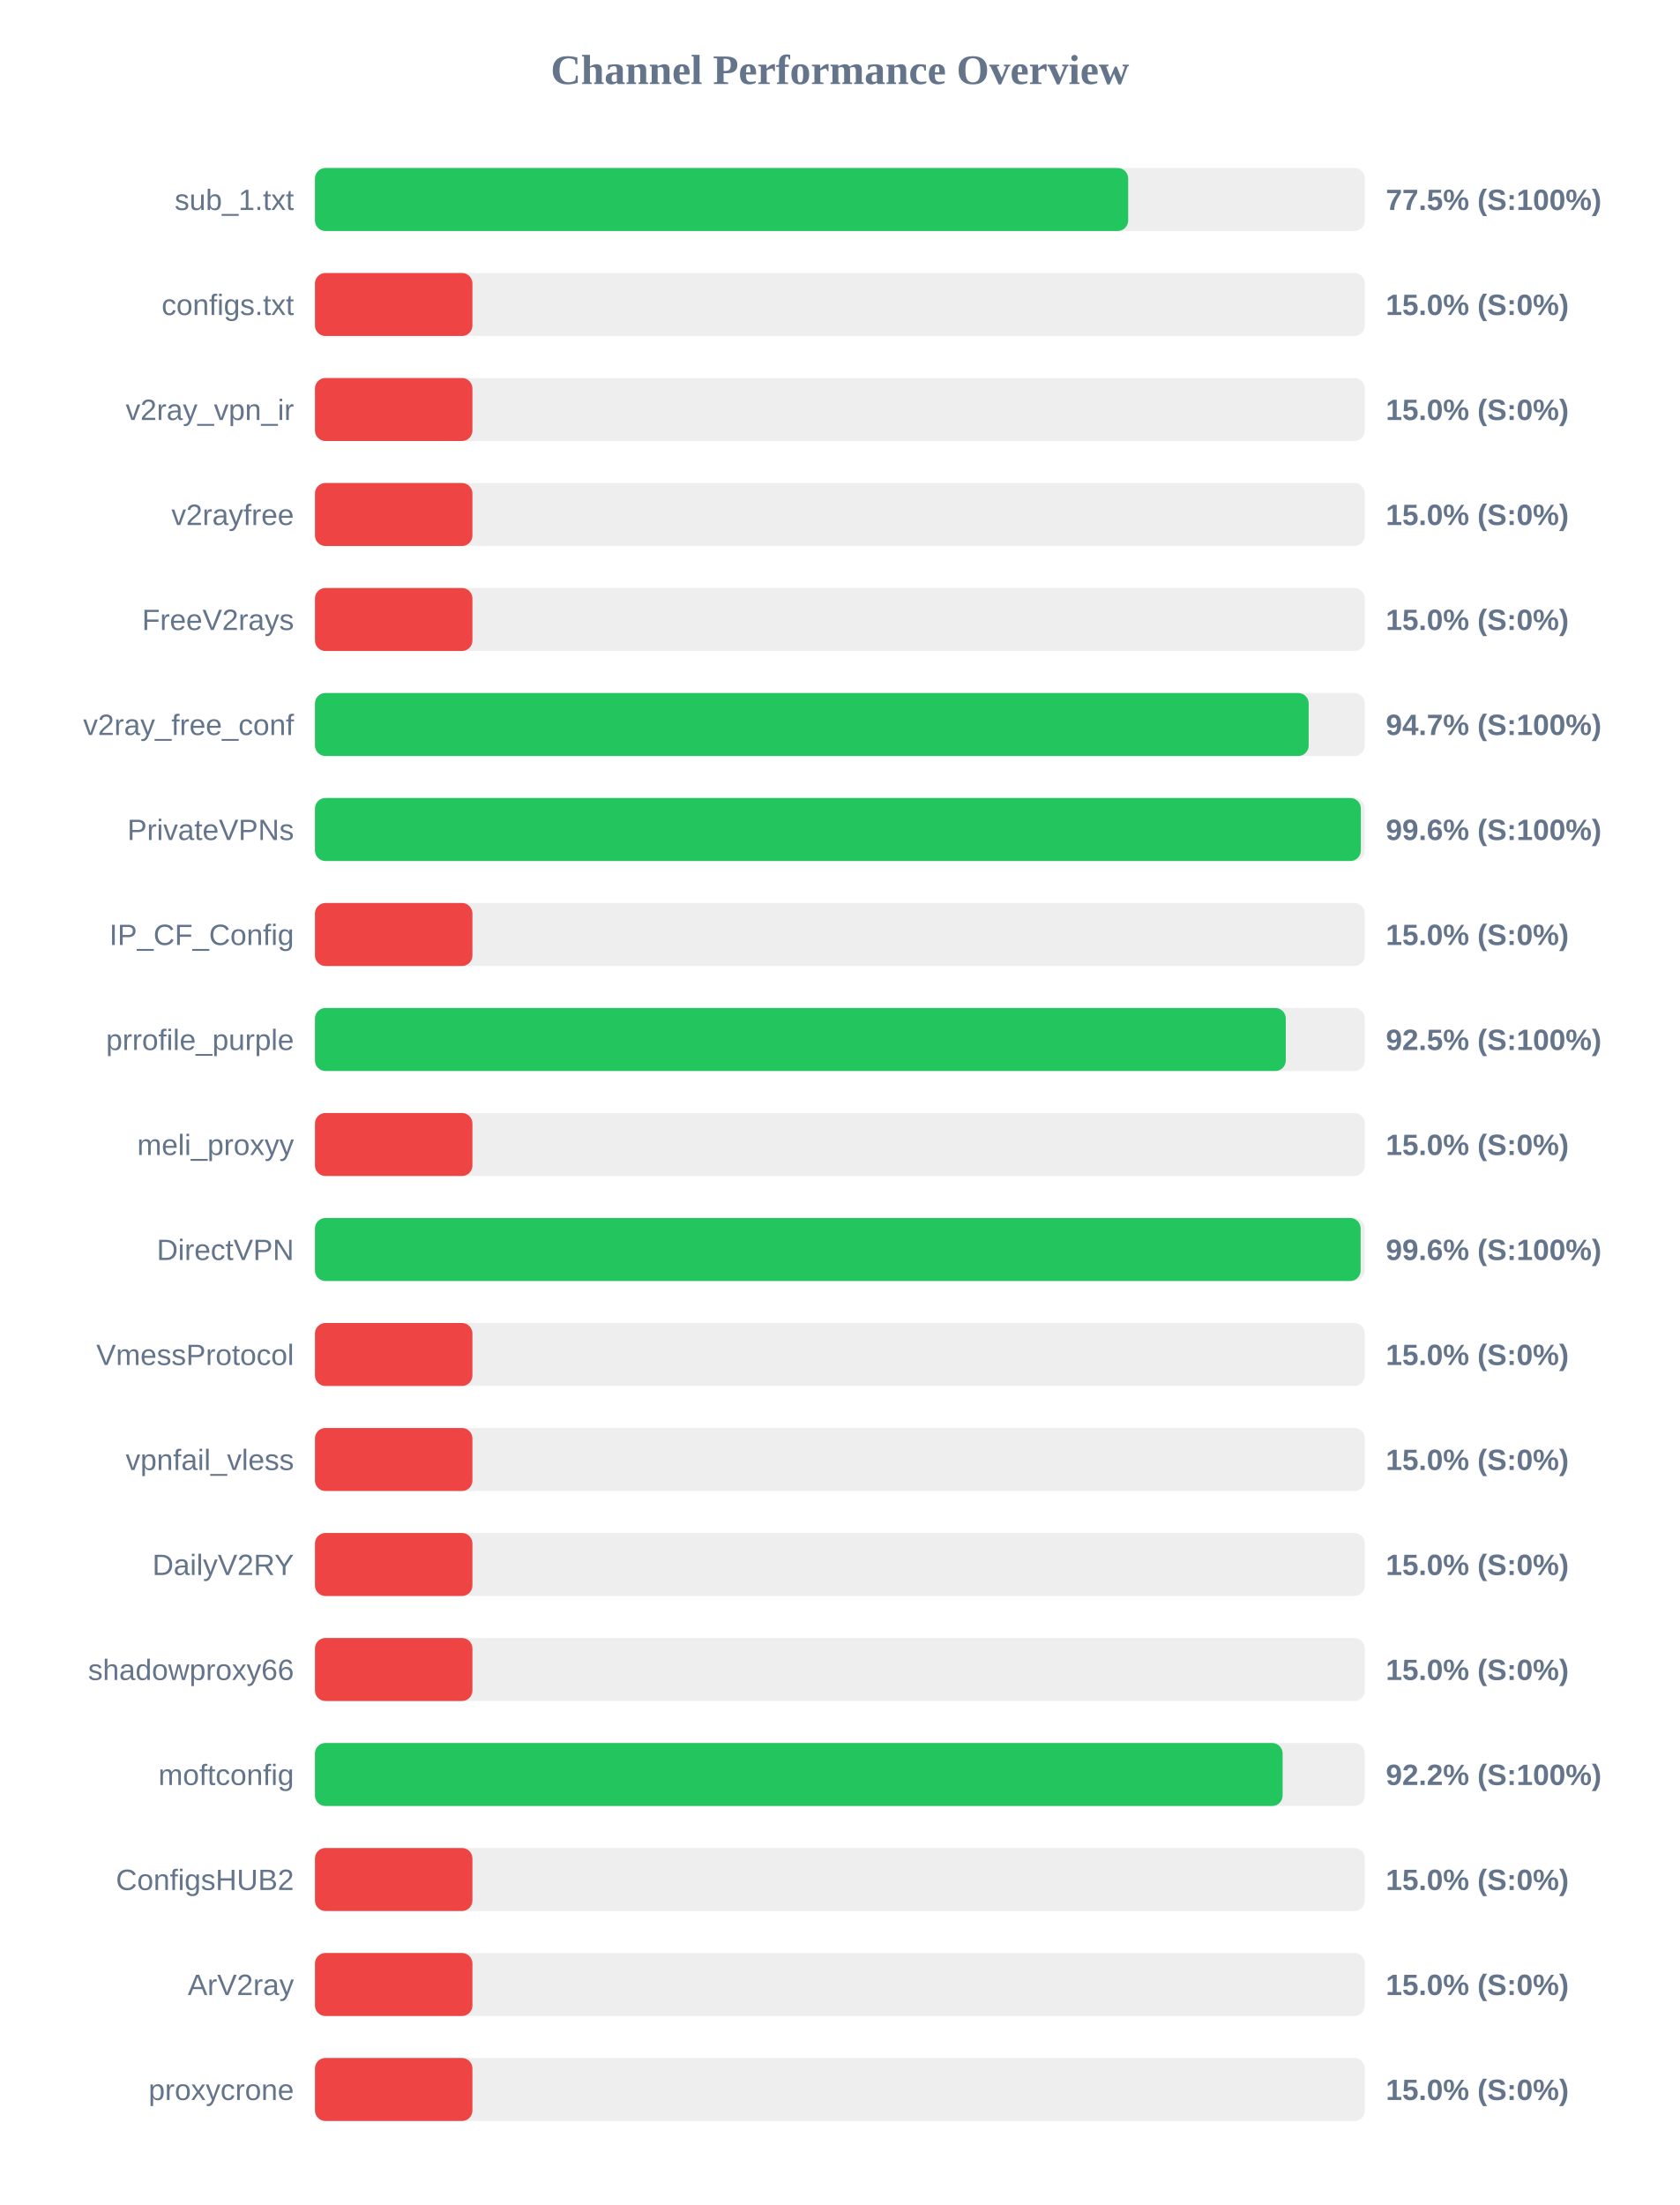
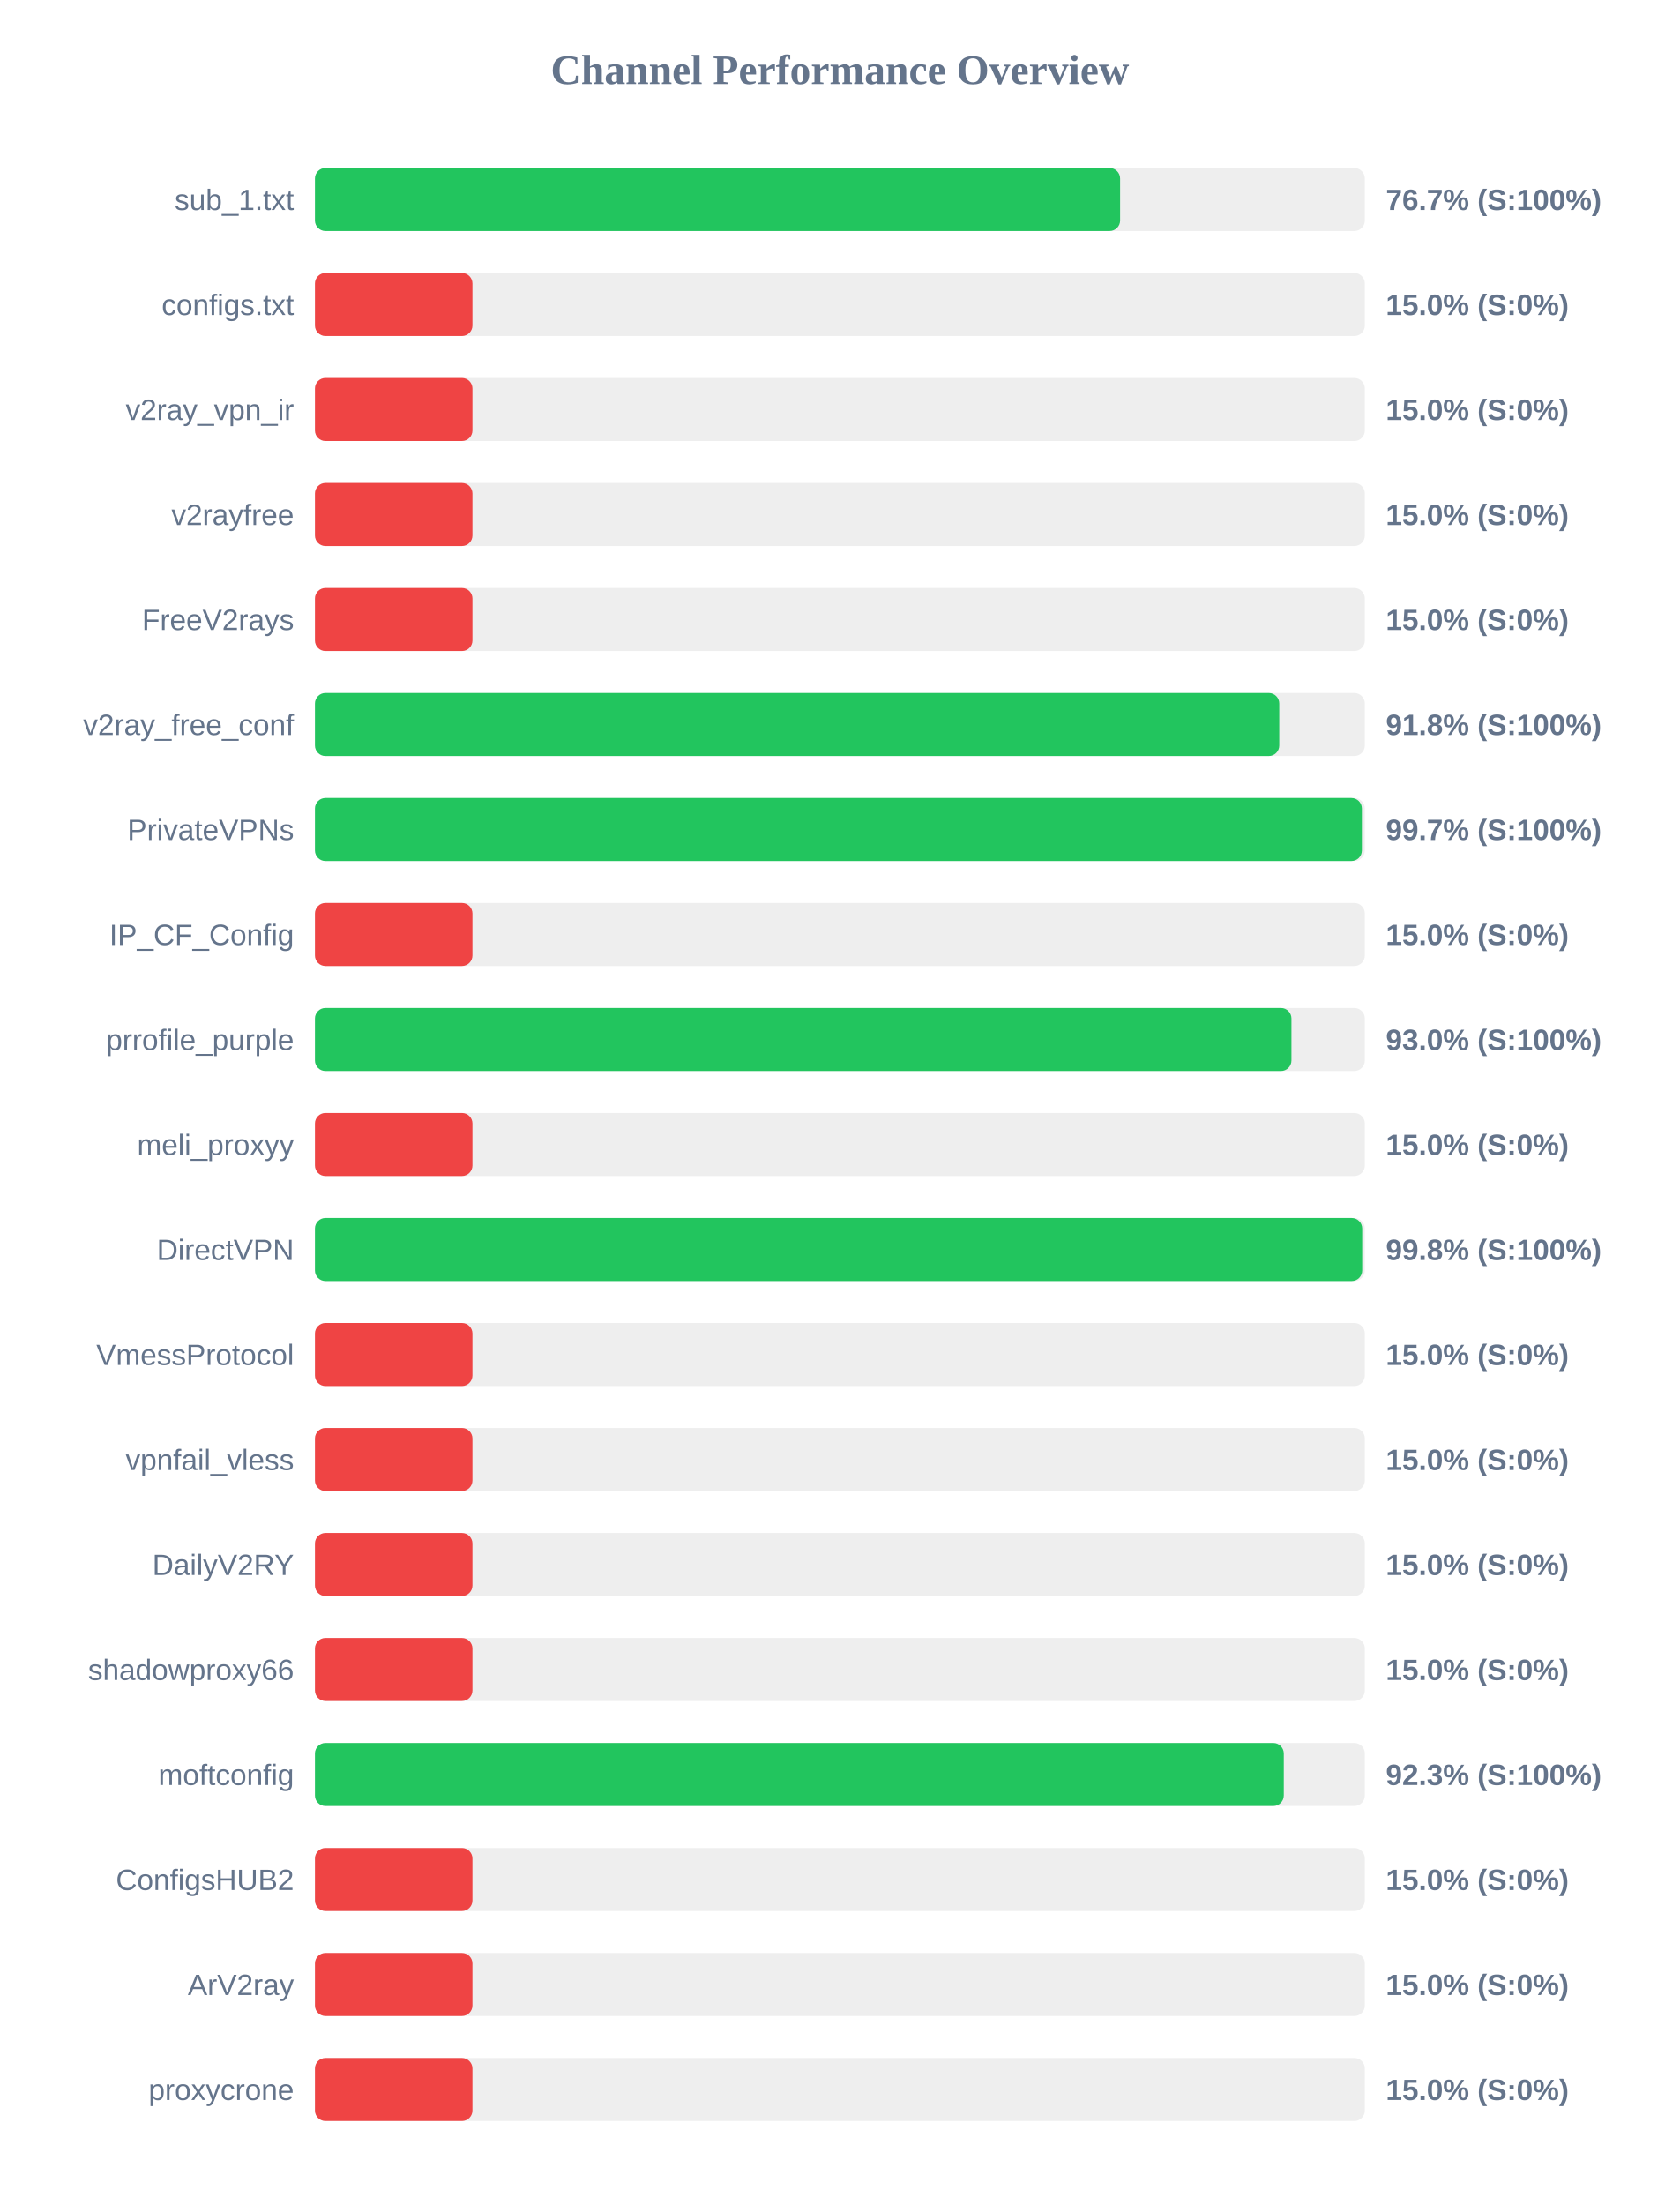
<svg xmlns="http://www.w3.org/2000/svg" width="800" height="1050" version="1.1">
  <style>
        .row { font: 14px Arial; fill: #64748b; }
        .score { font: bold 14px Arial; fill: #64748b; }
    </style>
  <text x="400" y="40" text-anchor="middle" font-size="20px" font-weight="bold" fill="#64748b">Channel Performance Overview</text>
  <rect x="150" y="80" width="500" height="30" fill="#eee" rx="5" />
-   <rect x="150" y="80" width="387.3" height="30" fill="#22c55e" rx="5" />
+   <rect x="150" y="80" width="383.45" height="30" fill="#22c55e" rx="5" />
  <text x="140" y="100" text-anchor="end" class="row">sub_1.txt</text>
-   <text x="660" y="100" text-anchor="start" class="score">77.5% (S:100%)</text>
+   <text x="660" y="100" text-anchor="start" class="score">76.7% (S:100%)</text>
  <rect x="150" y="130" width="500" height="30" fill="#eee" rx="5" />
  <rect x="150" y="130" width="75.0" height="30" fill="#ef4444" rx="5" />
  <text x="140" y="150" text-anchor="end" class="row">configs.txt</text>
  <text x="660" y="150" text-anchor="start" class="score">15.0% (S:0%)</text>
  <rect x="150" y="180" width="500" height="30" fill="#eee" rx="5" />
  <rect x="150" y="180" width="75.0" height="30" fill="#ef4444" rx="5" />
  <text x="140" y="200" text-anchor="end" class="row">v2ray_vpn_ir</text>
  <text x="660" y="200" text-anchor="start" class="score">15.0% (S:0%)</text>
  <rect x="150" y="230" width="500" height="30" fill="#eee" rx="5" />
  <rect x="150" y="230" width="75.0" height="30" fill="#ef4444" rx="5" />
  <text x="140" y="250" text-anchor="end" class="row">v2rayfree</text>
  <text x="660" y="250" text-anchor="start" class="score">15.0% (S:0%)</text>
  <rect x="150" y="280" width="500" height="30" fill="#eee" rx="5" />
  <rect x="150" y="280" width="75.0" height="30" fill="#ef4444" rx="5" />
  <text x="140" y="300" text-anchor="end" class="row">FreeV2rays</text>
  <text x="660" y="300" text-anchor="start" class="score">15.0% (S:0%)</text>
  <rect x="150" y="330" width="500" height="30" fill="#eee" rx="5" />
-   <rect x="150" y="330" width="473.25" height="30" fill="#22c55e" rx="5" />
+   <rect x="150" y="330" width="459.25" height="30" fill="#22c55e" rx="5" />
  <text x="140" y="350" text-anchor="end" class="row">v2ray_free_conf</text>
-   <text x="660" y="350" text-anchor="start" class="score">94.7% (S:100%)</text>
+   <text x="660" y="350" text-anchor="start" class="score">91.8% (S:100%)</text>
  <rect x="150" y="380" width="500" height="30" fill="#eee" rx="5" />
-   <rect x="150" y="380" width="498.1" height="30" fill="#22c55e" rx="5" />
+   <rect x="150" y="380" width="498.6" height="30" fill="#22c55e" rx="5" />
  <text x="140" y="400" text-anchor="end" class="row">PrivateVPNs</text>
-   <text x="660" y="400" text-anchor="start" class="score">99.6% (S:100%)</text>
+   <text x="660" y="400" text-anchor="start" class="score">99.7% (S:100%)</text>
  <rect x="150" y="430" width="500" height="30" fill="#eee" rx="5" />
  <rect x="150" y="430" width="75.0" height="30" fill="#ef4444" rx="5" />
  <text x="140" y="450" text-anchor="end" class="row">IP_CF_Config</text>
  <text x="660" y="450" text-anchor="start" class="score">15.0% (S:0%)</text>
  <rect x="150" y="480" width="500" height="30" fill="#eee" rx="5" />
-   <rect x="150" y="480" width="462.35" height="30" fill="#22c55e" rx="5" />
+   <rect x="150" y="480" width="465.05" height="30" fill="#22c55e" rx="5" />
  <text x="140" y="500" text-anchor="end" class="row">prrofile_purple</text>
-   <text x="660" y="500" text-anchor="start" class="score">92.5% (S:100%)</text>
+   <text x="660" y="500" text-anchor="start" class="score">93.0% (S:100%)</text>
  <rect x="150" y="530" width="500" height="30" fill="#eee" rx="5" />
  <rect x="150" y="530" width="75.0" height="30" fill="#ef4444" rx="5" />
  <text x="140" y="550" text-anchor="end" class="row">meli_proxyy</text>
  <text x="660" y="550" text-anchor="start" class="score">15.0% (S:0%)</text>
  <rect x="150" y="580" width="500" height="30" fill="#eee" rx="5" />
-   <rect x="150" y="580" width="498.0" height="30" fill="#22c55e" rx="5" />
+   <rect x="150" y="580" width="498.75" height="30" fill="#22c55e" rx="5" />
  <text x="140" y="600" text-anchor="end" class="row">DirectVPN</text>
-   <text x="660" y="600" text-anchor="start" class="score">99.6% (S:100%)</text>
+   <text x="660" y="600" text-anchor="start" class="score">99.8% (S:100%)</text>
  <rect x="150" y="630" width="500" height="30" fill="#eee" rx="5" />
  <rect x="150" y="630" width="75.0" height="30" fill="#ef4444" rx="5" />
  <text x="140" y="650" text-anchor="end" class="row">VmessProtocol</text>
  <text x="660" y="650" text-anchor="start" class="score">15.0% (S:0%)</text>
  <rect x="150" y="680" width="500" height="30" fill="#eee" rx="5" />
  <rect x="150" y="680" width="75.0" height="30" fill="#ef4444" rx="5" />
  <text x="140" y="700" text-anchor="end" class="row">vpnfail_vless</text>
  <text x="660" y="700" text-anchor="start" class="score">15.0% (S:0%)</text>
  <rect x="150" y="730" width="500" height="30" fill="#eee" rx="5" />
  <rect x="150" y="730" width="75.0" height="30" fill="#ef4444" rx="5" />
  <text x="140" y="750" text-anchor="end" class="row">DailyV2RY</text>
  <text x="660" y="750" text-anchor="start" class="score">15.0% (S:0%)</text>
  <rect x="150" y="780" width="500" height="30" fill="#eee" rx="5" />
  <rect x="150" y="780" width="75.0" height="30" fill="#ef4444" rx="5" />
  <text x="140" y="800" text-anchor="end" class="row">shadowproxy66</text>
  <text x="660" y="800" text-anchor="start" class="score">15.0% (S:0%)</text>
  <rect x="150" y="830" width="500" height="30" fill="#eee" rx="5" />
-   <rect x="150" y="830" width="460.85" height="30" fill="#22c55e" rx="5" />
+   <rect x="150" y="830" width="461.4" height="30" fill="#22c55e" rx="5" />
  <text x="140" y="850" text-anchor="end" class="row">moftconfig</text>
-   <text x="660" y="850" text-anchor="start" class="score">92.2% (S:100%)</text>
+   <text x="660" y="850" text-anchor="start" class="score">92.3% (S:100%)</text>
  <rect x="150" y="880" width="500" height="30" fill="#eee" rx="5" />
  <rect x="150" y="880" width="75.0" height="30" fill="#ef4444" rx="5" />
  <text x="140" y="900" text-anchor="end" class="row">ConfigsHUB2</text>
  <text x="660" y="900" text-anchor="start" class="score">15.0% (S:0%)</text>
  <rect x="150" y="930" width="500" height="30" fill="#eee" rx="5" />
  <rect x="150" y="930" width="75.0" height="30" fill="#ef4444" rx="5" />
  <text x="140" y="950" text-anchor="end" class="row">ArV2ray</text>
  <text x="660" y="950" text-anchor="start" class="score">15.0% (S:0%)</text>
  <rect x="150" y="980" width="500" height="30" fill="#eee" rx="5" />
  <rect x="150" y="980" width="75.0" height="30" fill="#ef4444" rx="5" />
  <text x="140" y="1000" text-anchor="end" class="row">proxycrone</text>
  <text x="660" y="1000" text-anchor="start" class="score">15.0% (S:0%)</text>
</svg>
